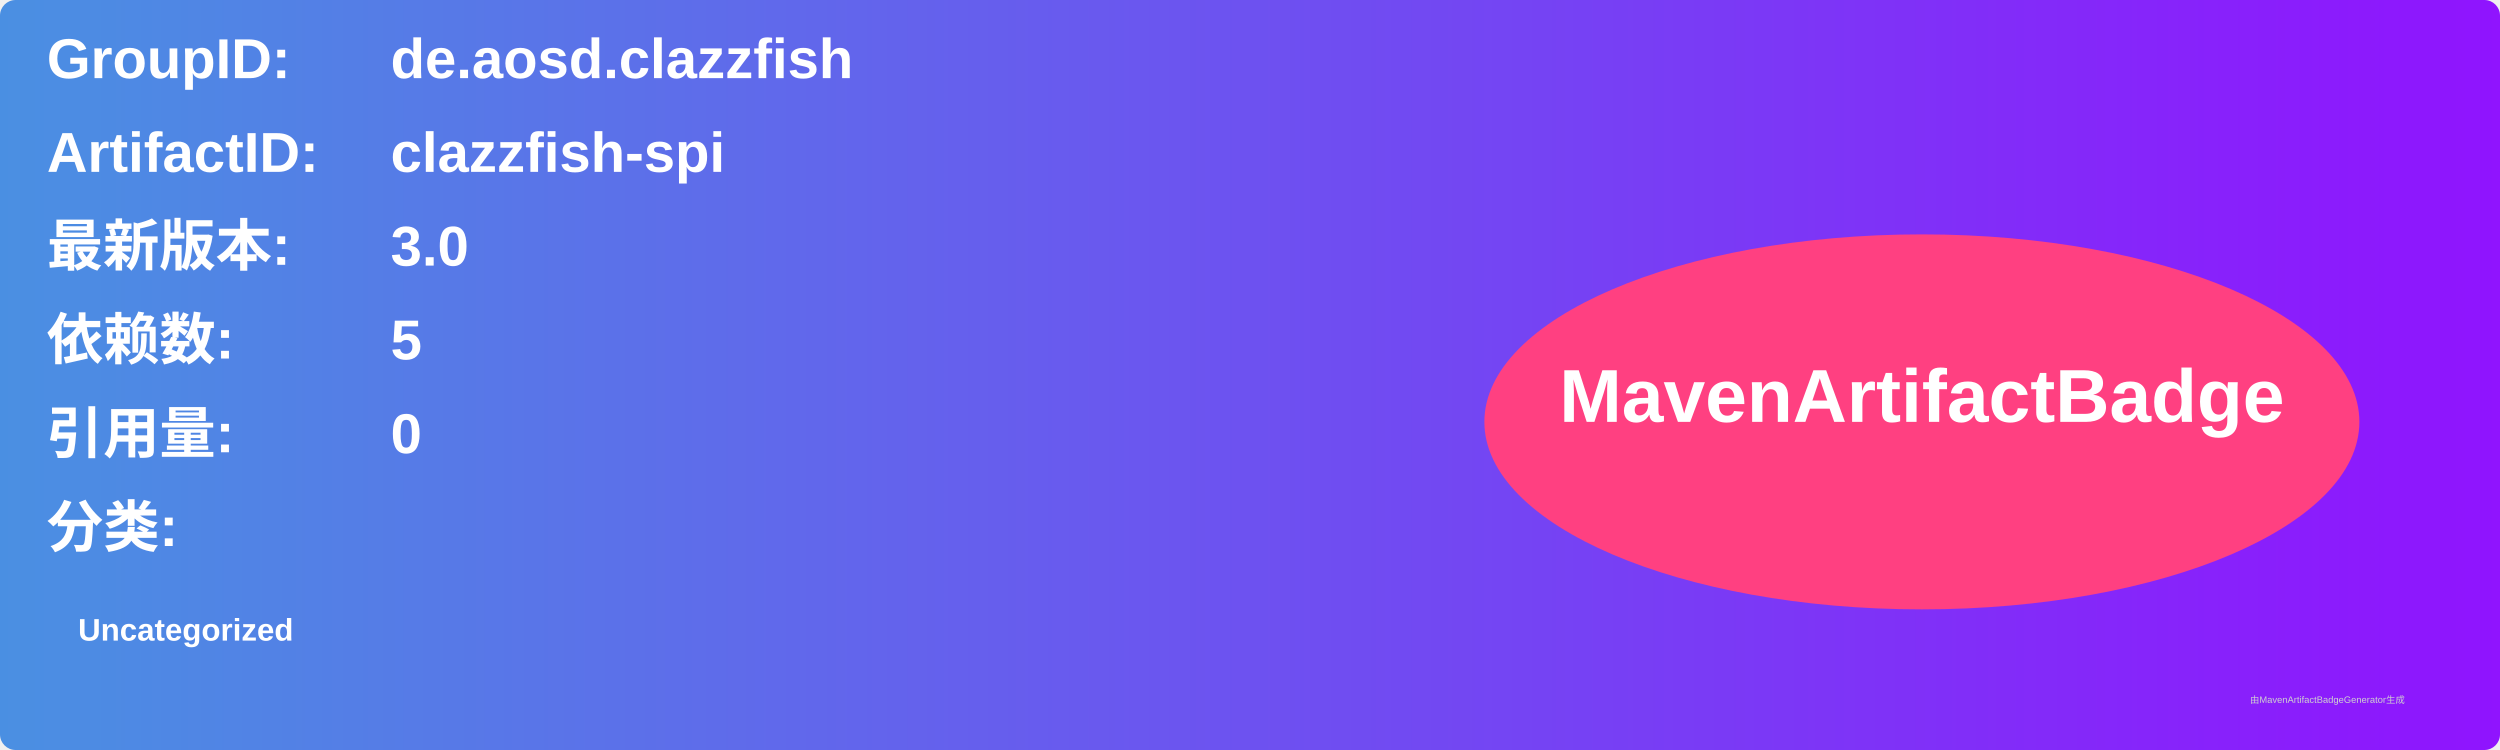
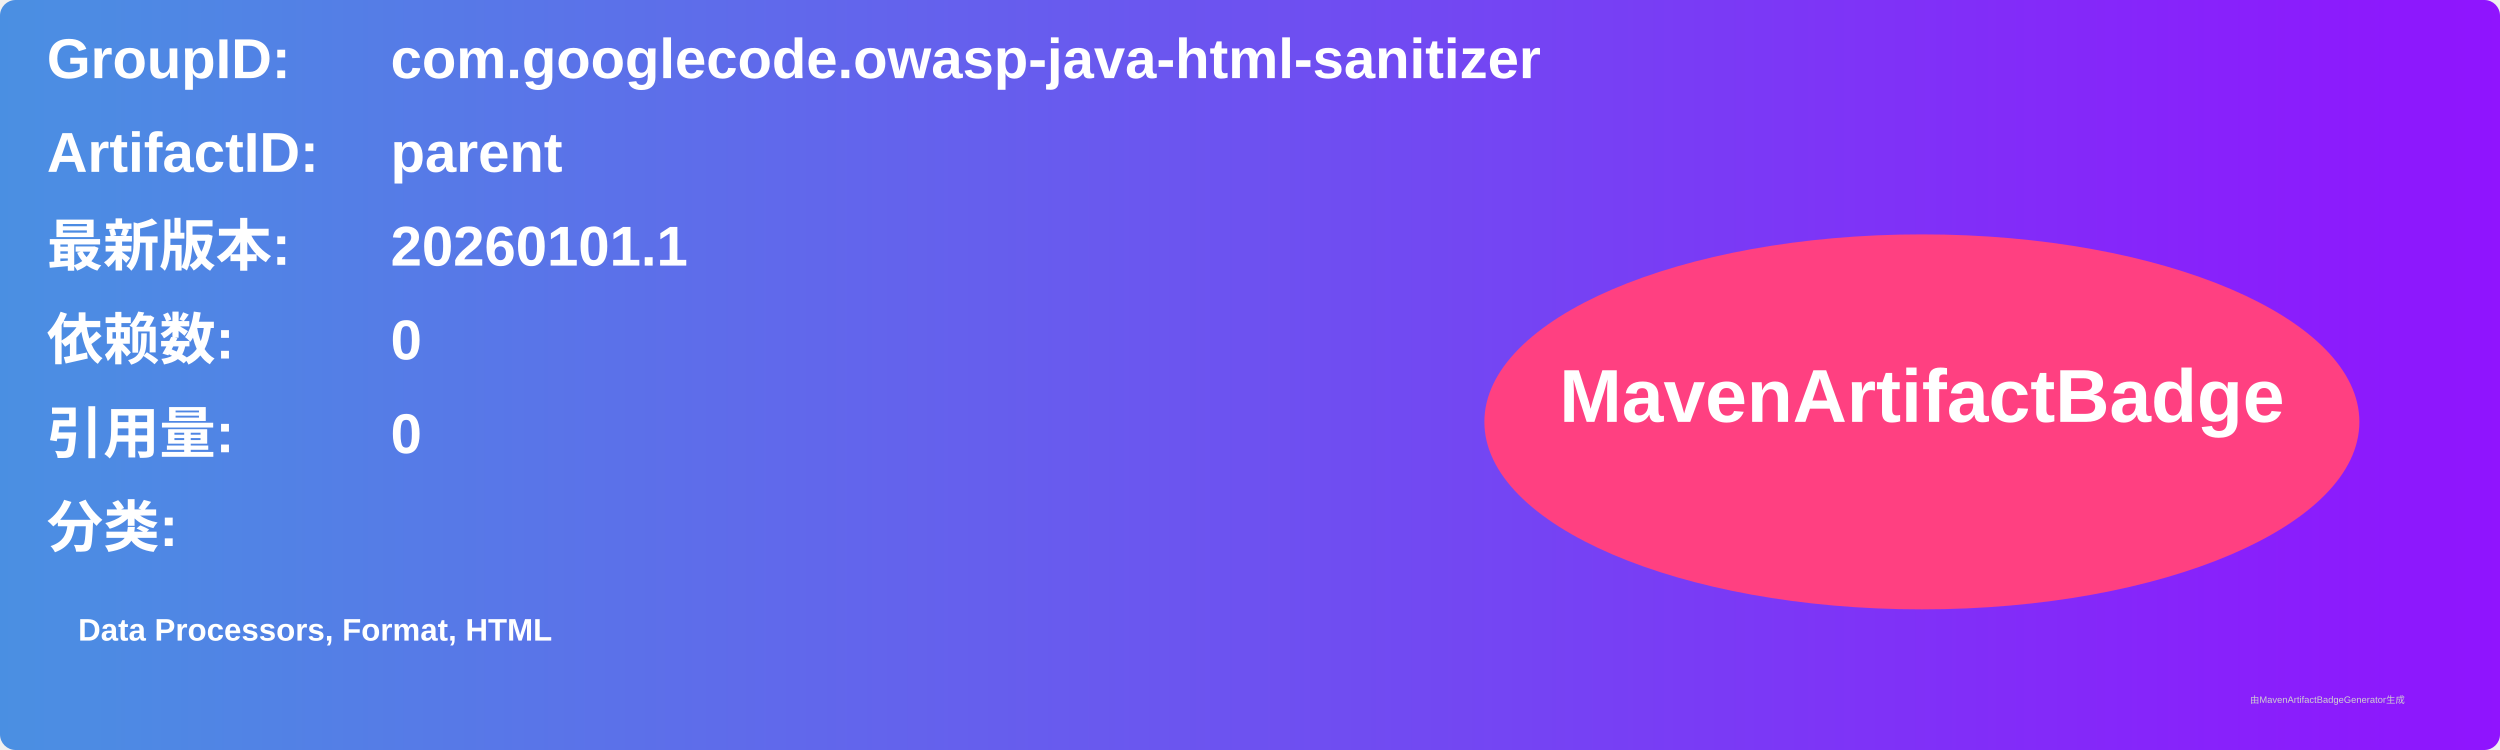
<svg xmlns="http://www.w3.org/2000/svg" width="800" height="240" viewBox="0 0 800 240">
  <linearGradient id="grad" x1="0%" y1="0%" x2="100%" y2="0%">
    <stop offset="0%" stop-color="#4a90e2" />
    <stop offset="100%" stop-color="#9013fe" />
  </linearGradient>
  <rect width="100%" height="100%" rx="5" ry="5" fill="url(#grad)" />
  <g transform="translate(15, 15)">
    <text x="0" y="10" font-family="Arial" font-size="18" fill="white" font-weight="bold" width="260">GroupID:</text>
-     <text x="110" y="10" font-family="Arial" font-size="18" fill="white" font-weight="bold" width="460">de.aosd.clazzfish</text>
+     <text x="110" y="10" font-family="Arial" font-size="18" fill="white" font-weight="bold" width="460">com.googlecode.owasp-java-html-sanitizer</text>
    <text x="0" y="40" font-family="Arial" font-size="18" fill="white" font-weight="bold" width="260">ArtifactID:</text>
-     <text x="110" y="40" font-family="Arial" font-size="18" fill="white" font-weight="bold" width="460">clazzfish-spi</text>
+     <text x="110" y="40" font-family="Arial" font-size="18" fill="white" font-weight="bold" width="460">parent</text>
    <text x="0" y="70" font-family="Arial" font-size="18" fill="white" font-weight="bold">最新版本:</text>
    <text x="110" y="70" font-family="Arial" font-size="18" fill="white" font-weight="bold">
-       <tspan font-weight="bold">3.0</tspan>
+       <tspan font-weight="bold">20260101.1</tspan>
    </text>
    <text x="0" y="100" font-family="Arial" font-size="18" fill="white" font-weight="bold">依赖数: </text>
    <text x="110" y="100" font-family="Arial" font-size="18" fill="white">
-       <tspan font-weight="bold">5</tspan>
+       <tspan font-weight="bold">0</tspan>
    </text>
    <text x="0" y="130" font-family="Arial" font-size="18" fill="white" font-weight="bold">引用量: </text>
    <text x="110" y="130" font-family="Arial" font-size="18" fill="white">
      <tspan font-weight="bold">0</tspan>
    </text>
    <text x="0" y="160" font-family="Arial" font-size="18" fill="white" font-weight="bold">分类:</text>
    <text x="10" y="190" font-family="Arial" font-size="10" fill="white">
-       <tspan font-weight="bold">Uncategorized</tspan>
+       <tspan font-weight="bold">Data Processors, Format, HTML</tspan>
    </text>
    <ellipse cx="600" cy="120" rx="140" ry="60" fill="#ff4081" />
    <text x="600" y="120" text-anchor="middle" font-family="Arial" font-size="24" fill="white" font-weight="bold">MavenArtifactBadge</text>
  </g>
  <text x="720" y="225" font-family="Arial" font-size="3" fill="#d0d0d0">由MavenArtifactBadgeGenerator生成</text>
</svg>
